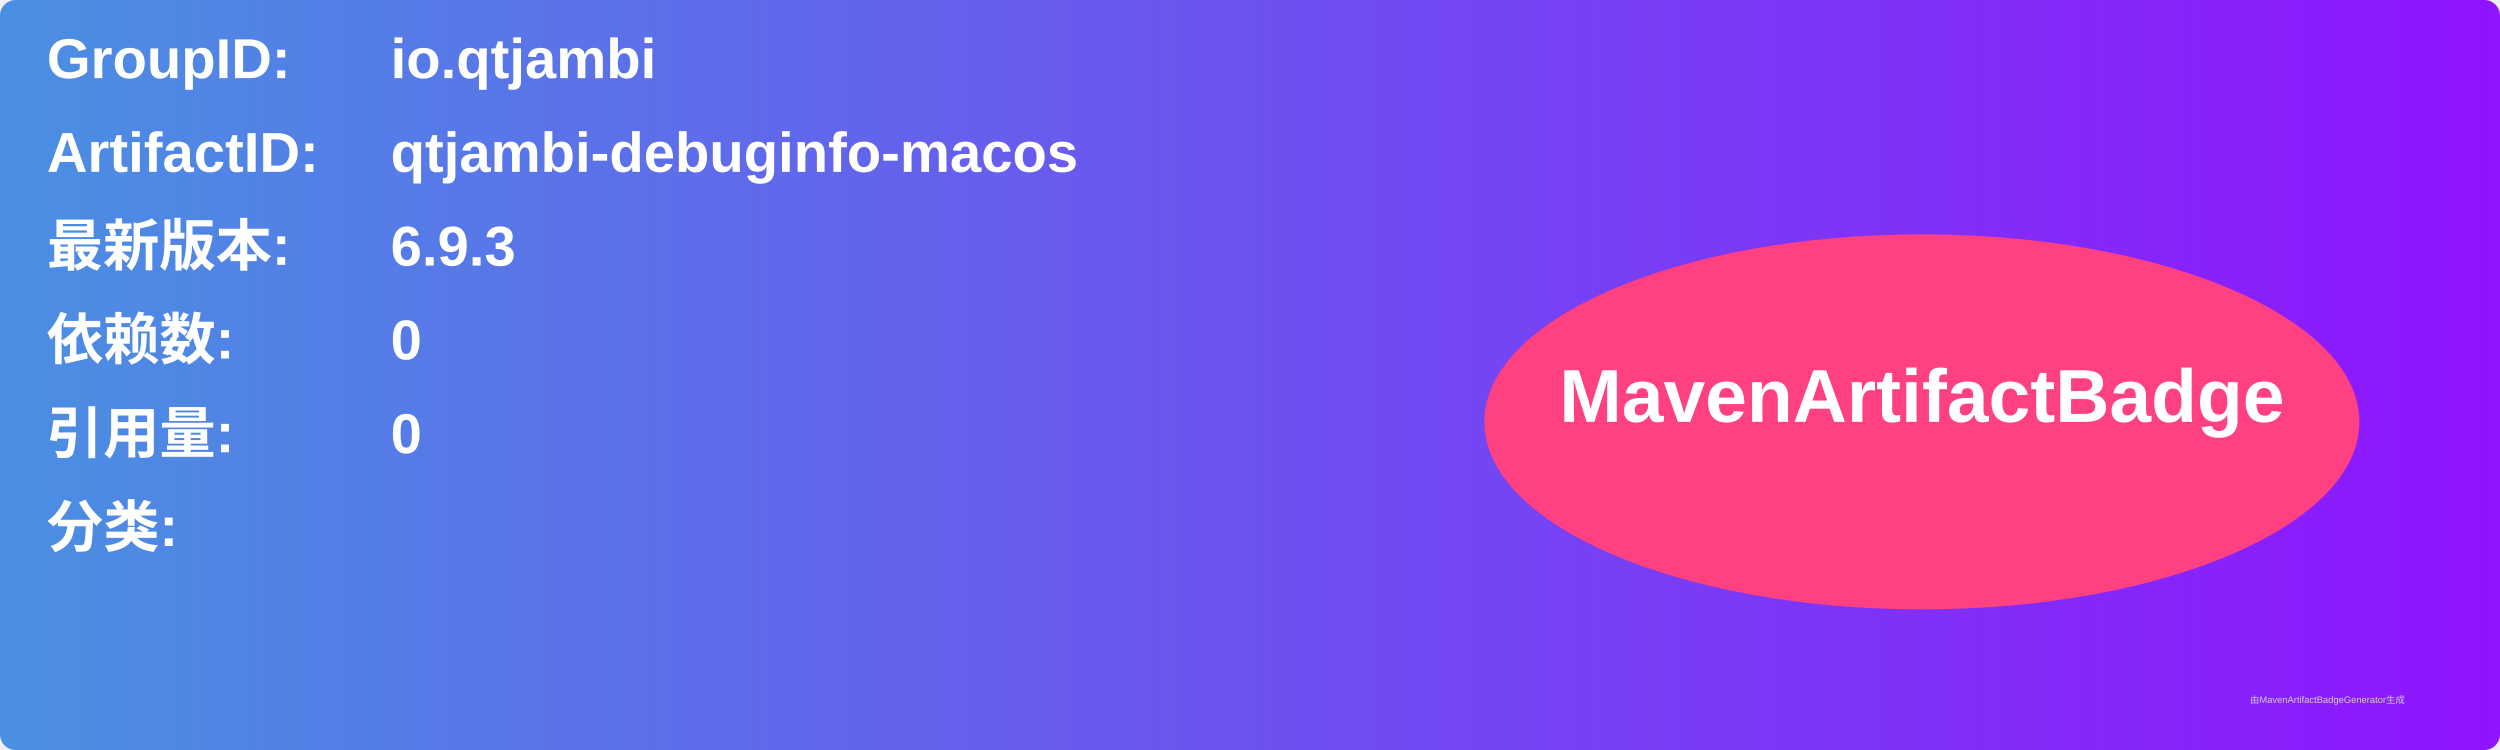
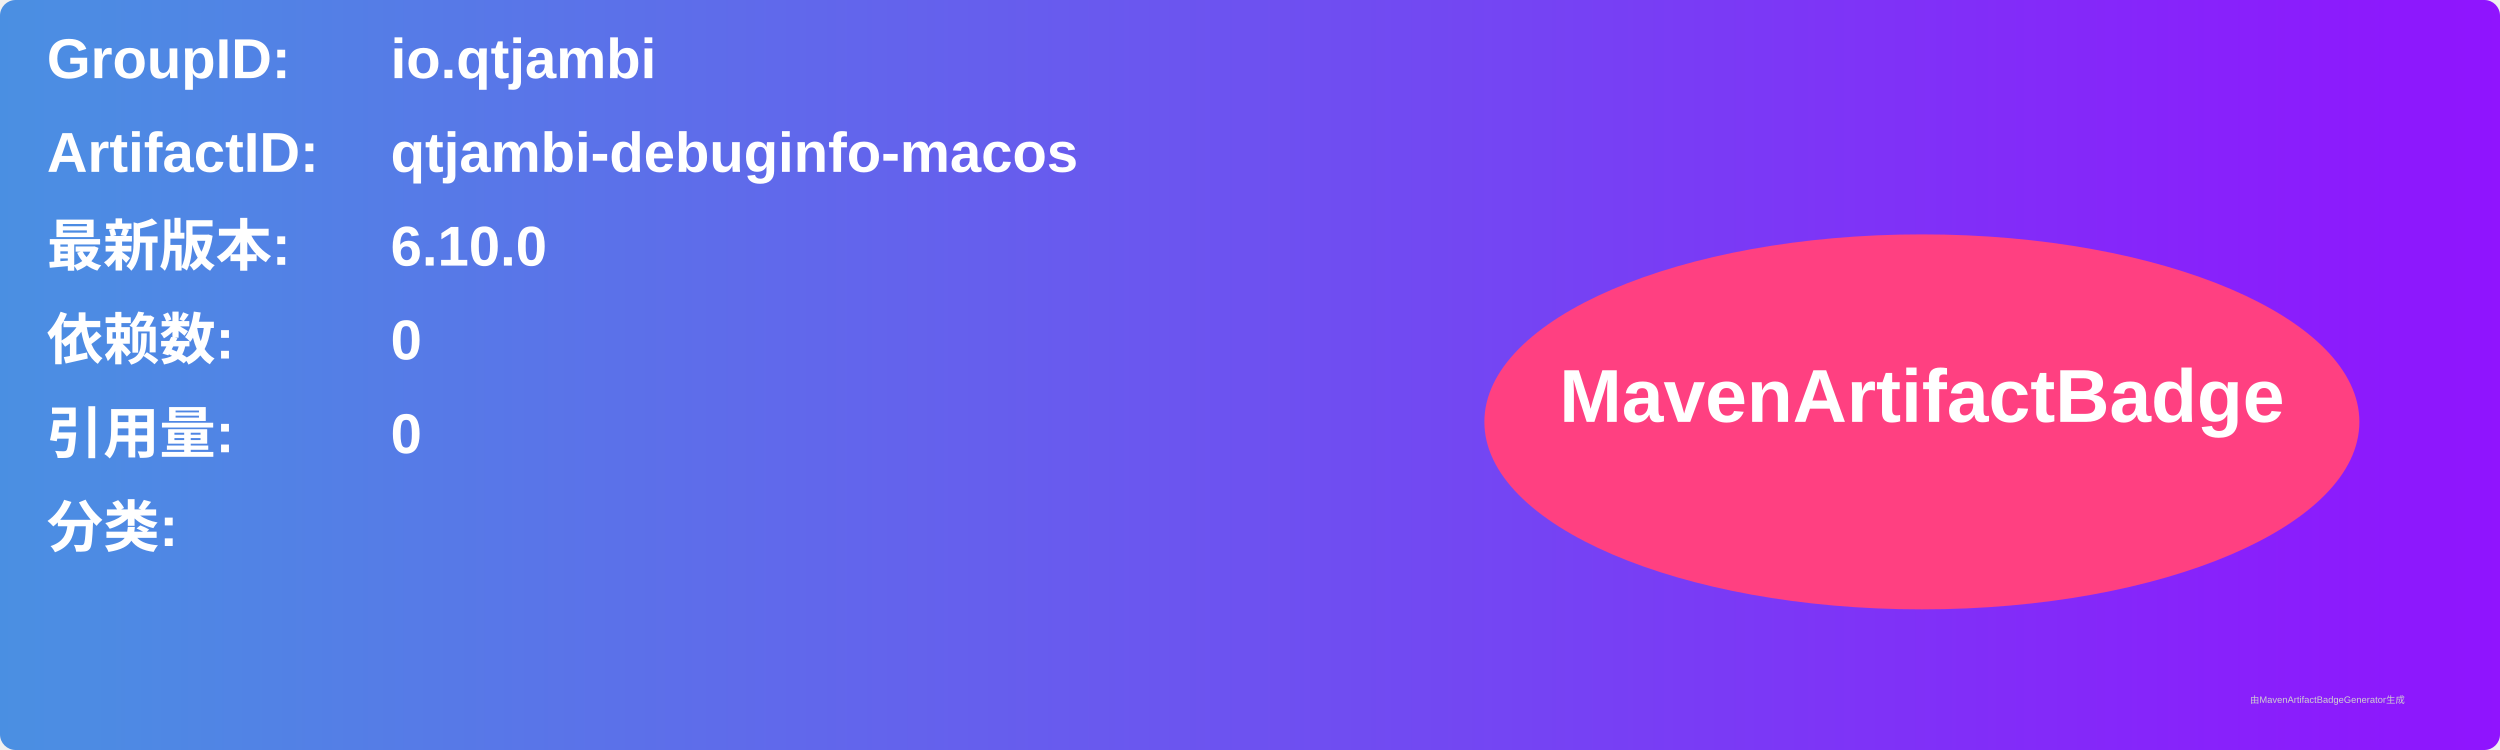
<svg xmlns="http://www.w3.org/2000/svg" width="800" height="240" viewBox="0 0 800 240">
  <linearGradient id="grad" x1="0%" y1="0%" x2="100%" y2="0%">
    <stop offset="0%" stop-color="#4a90e2" />
    <stop offset="100%" stop-color="#9013fe" />
  </linearGradient>
  <rect width="100%" height="100%" rx="5" ry="5" fill="url(#grad)" />
  <g transform="translate(15, 15)">
    <text x="0" y="10" font-family="Arial" font-size="18" fill="white" font-weight="bold" width="260">GroupID:</text>
    <text x="110" y="10" font-family="Arial" font-size="18" fill="white" font-weight="bold" width="460">io.qtjambi</text>
    <text x="0" y="40" font-family="Arial" font-size="18" fill="white" font-weight="bold" width="260">ArtifactID:</text>
    <text x="110" y="40" font-family="Arial" font-size="18" fill="white" font-weight="bold" width="460">qtjambi-debuginfo-macos</text>
    <text x="0" y="70" font-family="Arial" font-size="18" fill="white" font-weight="bold">最新版本:</text>
    <text x="110" y="70" font-family="Arial" font-size="18" fill="white" font-weight="bold">
-       <tspan font-weight="bold">6.9.3</tspan>
+       <tspan font-weight="bold">6.10.0</tspan>
    </text>
    <text x="0" y="100" font-family="Arial" font-size="18" fill="white" font-weight="bold">依赖数: </text>
    <text x="110" y="100" font-family="Arial" font-size="18" fill="white">
      <tspan font-weight="bold">0</tspan>
    </text>
    <text x="0" y="130" font-family="Arial" font-size="18" fill="white" font-weight="bold">引用量: </text>
    <text x="110" y="130" font-family="Arial" font-size="18" fill="white">
      <tspan font-weight="bold">0</tspan>
    </text>
    <text x="0" y="160" font-family="Arial" font-size="18" fill="white" font-weight="bold">分类:</text>
    <text x="10" y="190" font-family="Arial" font-size="10" fill="white">
      <tspan font-weight="bold" />
    </text>
    <ellipse cx="600" cy="120" rx="140" ry="60" fill="#ff4081" />
    <text x="600" y="120" text-anchor="middle" font-family="Arial" font-size="24" fill="white" font-weight="bold">MavenArtifactBadge</text>
  </g>
  <text x="720" y="225" font-family="Arial" font-size="3" fill="#d0d0d0">由MavenArtifactBadgeGenerator生成</text>
</svg>
